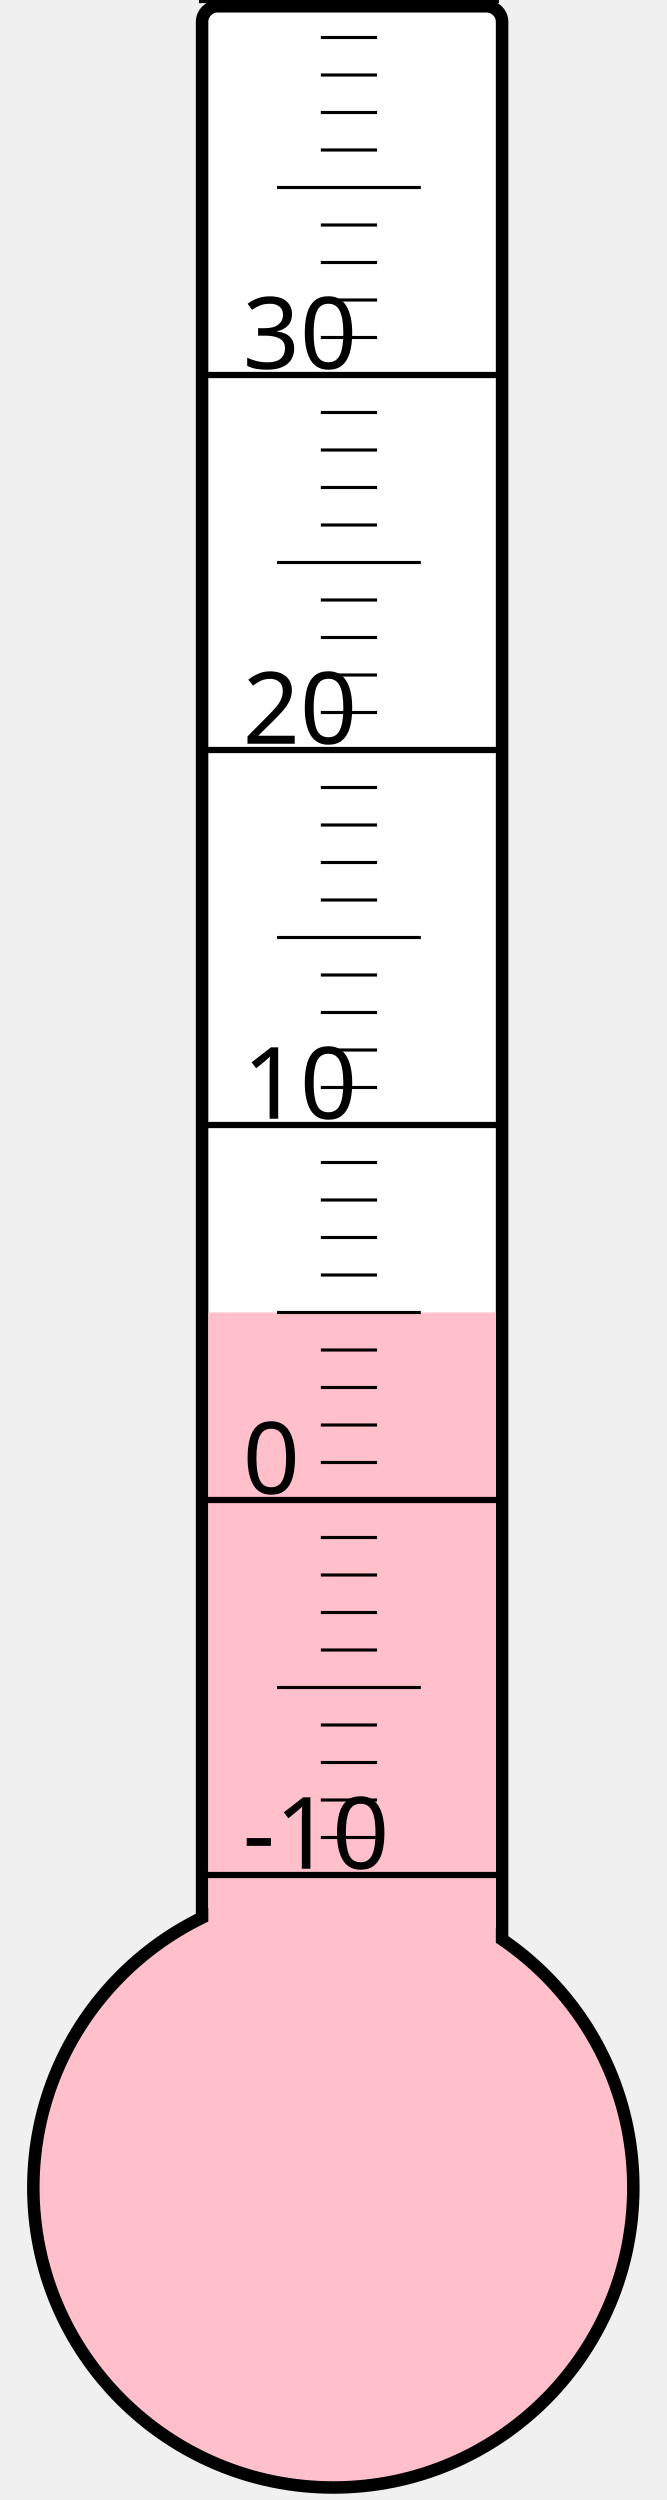
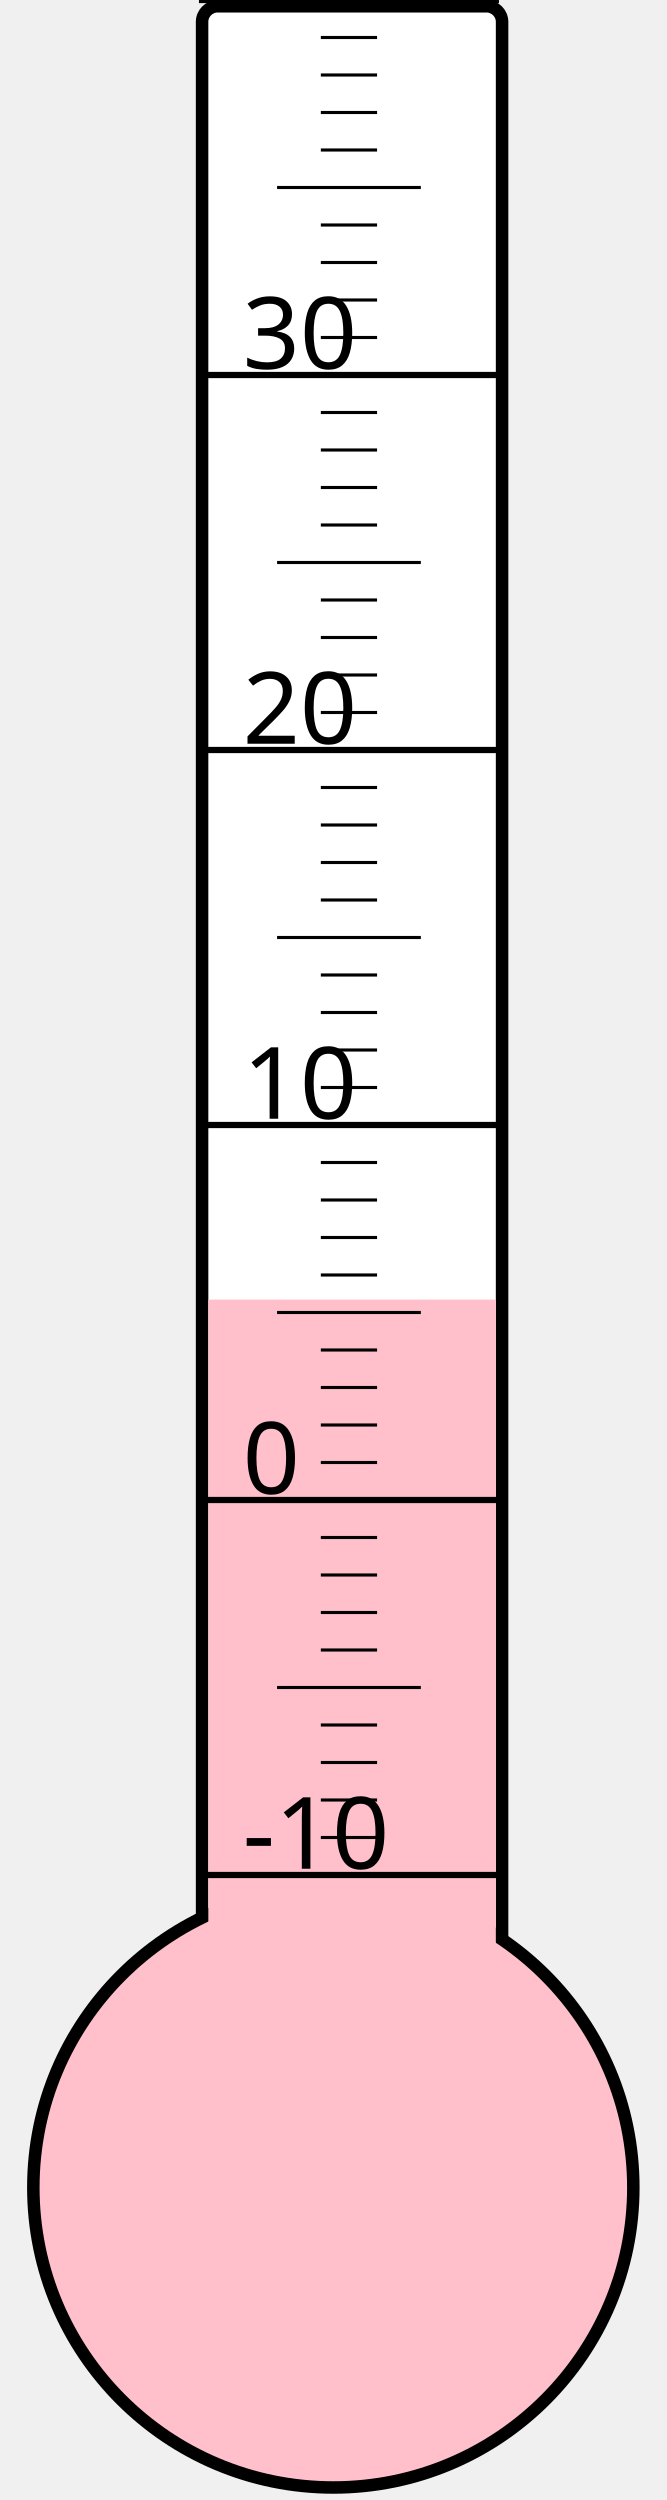
<svg xmlns="http://www.w3.org/2000/svg" width="40px" height="150px" viewBox="0 0 200 800">
  <rect width="200" height="800" x="0" y="0" style="fill: #ffffeb; fill-opacity: 0;" />
  <rect width="96" height="680" x="58" y="2" rx="5" ry="5" style="fill: white; fill-opacity: 1; stroke: black; stroke-width: 4;" />
  <circle cx="100" cy="700" r="96" style="fill: pink; stroke: black; stroke-width: 4;" />
-   <rect width="92" height="280.0" x="60" y="420.0" style="fill: pink; fill-opacity: 1; stroke-width: 0;" />
+   <rect width="92" height="284.125" x="60" y="415.875" style="fill: pink; fill-opacity: 1; stroke-width: 0;" />
  <text x="71" y="598" style="font-family: sans-serif; font-size: 24pt;">-10</text>
  <text x="71" y="478" style="font-family: sans-serif; font-size: 24pt;">0</text>
  <text x="71" y="358" style="font-family: sans-serif; font-size: 24pt;">10</text>
  <text x="71" y="238" style="font-family: sans-serif; font-size: 24pt;">20</text>
  <text x="71" y="118" style="font-family: sans-serif; font-size: 24pt;">30</text>
  <g style="stroke: black;">
    <line x1="57" y1="600" x2="153" y2="600" style="stroke-width: 2;" />
    <line x1="96" y1="588" x2="114" y2="588" style="stroke-width: 1;" />
    <line x1="96" y1="576" x2="114" y2="576" style="stroke-width: 1;" />
    <line x1="96" y1="564" x2="114" y2="564" style="stroke-width: 1;" />
    <line x1="96" y1="552" x2="114" y2="552" style="stroke-width: 1;" />
    <line x1="82" y1="540" x2="128" y2="540" style="stroke-width: 1;" />
    <line x1="96" y1="528" x2="114" y2="528" style="stroke-width: 1;" />
    <line x1="96" y1="516" x2="114" y2="516" style="stroke-width: 1;" />
    <line x1="96" y1="504" x2="114" y2="504" style="stroke-width: 1;" />
    <line x1="96" y1="492" x2="114" y2="492" style="stroke-width: 1;" />
    <line x1="57" y1="480" x2="153" y2="480" style="stroke-width: 2;" />
    <line x1="96" y1="468" x2="114" y2="468" style="stroke-width: 1;" />
    <line x1="96" y1="456" x2="114" y2="456" style="stroke-width: 1;" />
    <line x1="96" y1="444" x2="114" y2="444" style="stroke-width: 1;" />
    <line x1="96" y1="432" x2="114" y2="432" style="stroke-width: 1;" />
    <line x1="82" y1="420" x2="128" y2="420" style="stroke-width: 1;" />
    <line x1="96" y1="408" x2="114" y2="408" style="stroke-width: 1;" />
    <line x1="96" y1="396" x2="114" y2="396" style="stroke-width: 1;" />
    <line x1="96" y1="384" x2="114" y2="384" style="stroke-width: 1;" />
    <line x1="96" y1="372" x2="114" y2="372" style="stroke-width: 1;" />
    <line x1="57" y1="360" x2="153" y2="360" style="stroke-width: 2;" />
    <line x1="96" y1="348" x2="114" y2="348" style="stroke-width: 1;" />
    <line x1="96" y1="336" x2="114" y2="336" style="stroke-width: 1;" />
    <line x1="96" y1="324" x2="114" y2="324" style="stroke-width: 1;" />
    <line x1="96" y1="312" x2="114" y2="312" style="stroke-width: 1;" />
    <line x1="82" y1="300" x2="128" y2="300" style="stroke-width: 1;" />
    <line x1="96" y1="288" x2="114" y2="288" style="stroke-width: 1;" />
    <line x1="96" y1="276" x2="114" y2="276" style="stroke-width: 1;" />
    <line x1="96" y1="264" x2="114" y2="264" style="stroke-width: 1;" />
    <line x1="96" y1="252" x2="114" y2="252" style="stroke-width: 1;" />
    <line x1="57" y1="240" x2="153" y2="240" style="stroke-width: 2;" />
    <line x1="96" y1="228" x2="114" y2="228" style="stroke-width: 1;" />
    <line x1="96" y1="216" x2="114" y2="216" style="stroke-width: 1;" />
    <line x1="96" y1="204" x2="114" y2="204" style="stroke-width: 1;" />
    <line x1="96" y1="192" x2="114" y2="192" style="stroke-width: 1;" />
    <line x1="82" y1="180" x2="128" y2="180" style="stroke-width: 1;" />
    <line x1="96" y1="168" x2="114" y2="168" style="stroke-width: 1;" />
    <line x1="96" y1="156" x2="114" y2="156" style="stroke-width: 1;" />
    <line x1="96" y1="144" x2="114" y2="144" style="stroke-width: 1;" />
    <line x1="96" y1="132" x2="114" y2="132" style="stroke-width: 1;" />
    <line x1="57" y1="120" x2="153" y2="120" style="stroke-width: 2;" />
    <line x1="96" y1="108" x2="114" y2="108" style="stroke-width: 1;" />
    <line x1="96" y1="96" x2="114" y2="96" style="stroke-width: 1;" />
    <line x1="96" y1="84" x2="114" y2="84" style="stroke-width: 1;" />
    <line x1="96" y1="72" x2="114" y2="72" style="stroke-width: 1;" />
    <line x1="82" y1="60" x2="128" y2="60" style="stroke-width: 1;" />
    <line x1="96" y1="48" x2="114" y2="48" style="stroke-width: 1;" />
    <line x1="96" y1="36" x2="114" y2="36" style="stroke-width: 1;" />
    <line x1="96" y1="24" x2="114" y2="24" style="stroke-width: 1;" />
    <line x1="96" y1="12" x2="114" y2="12" style="stroke-width: 1;" />
    <line x1="57" y1="0" x2="153" y2="0" style="stroke-width: 2;" />
  </g>
</svg>
